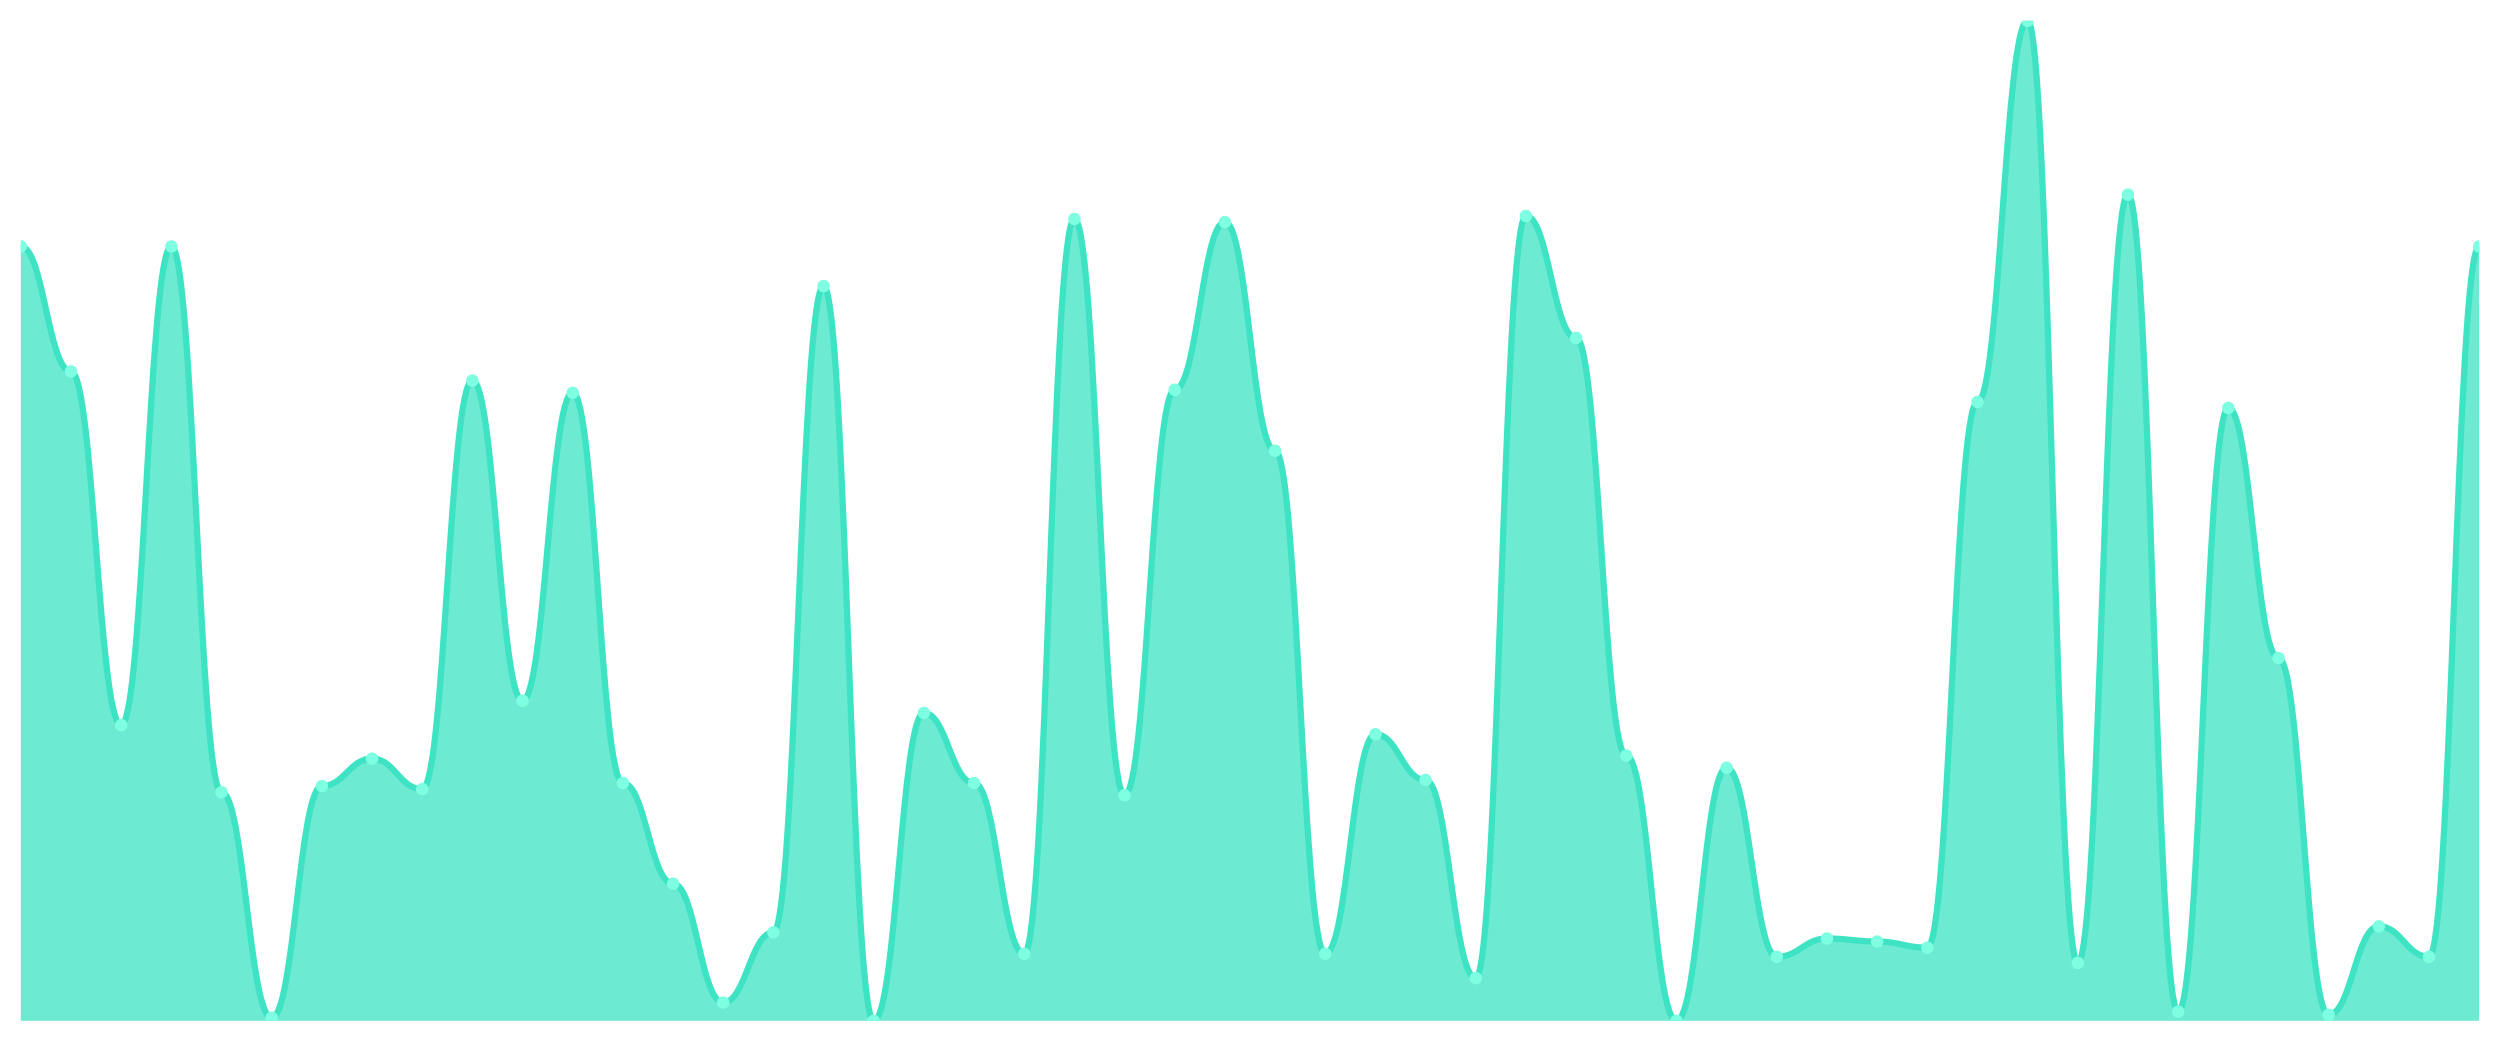
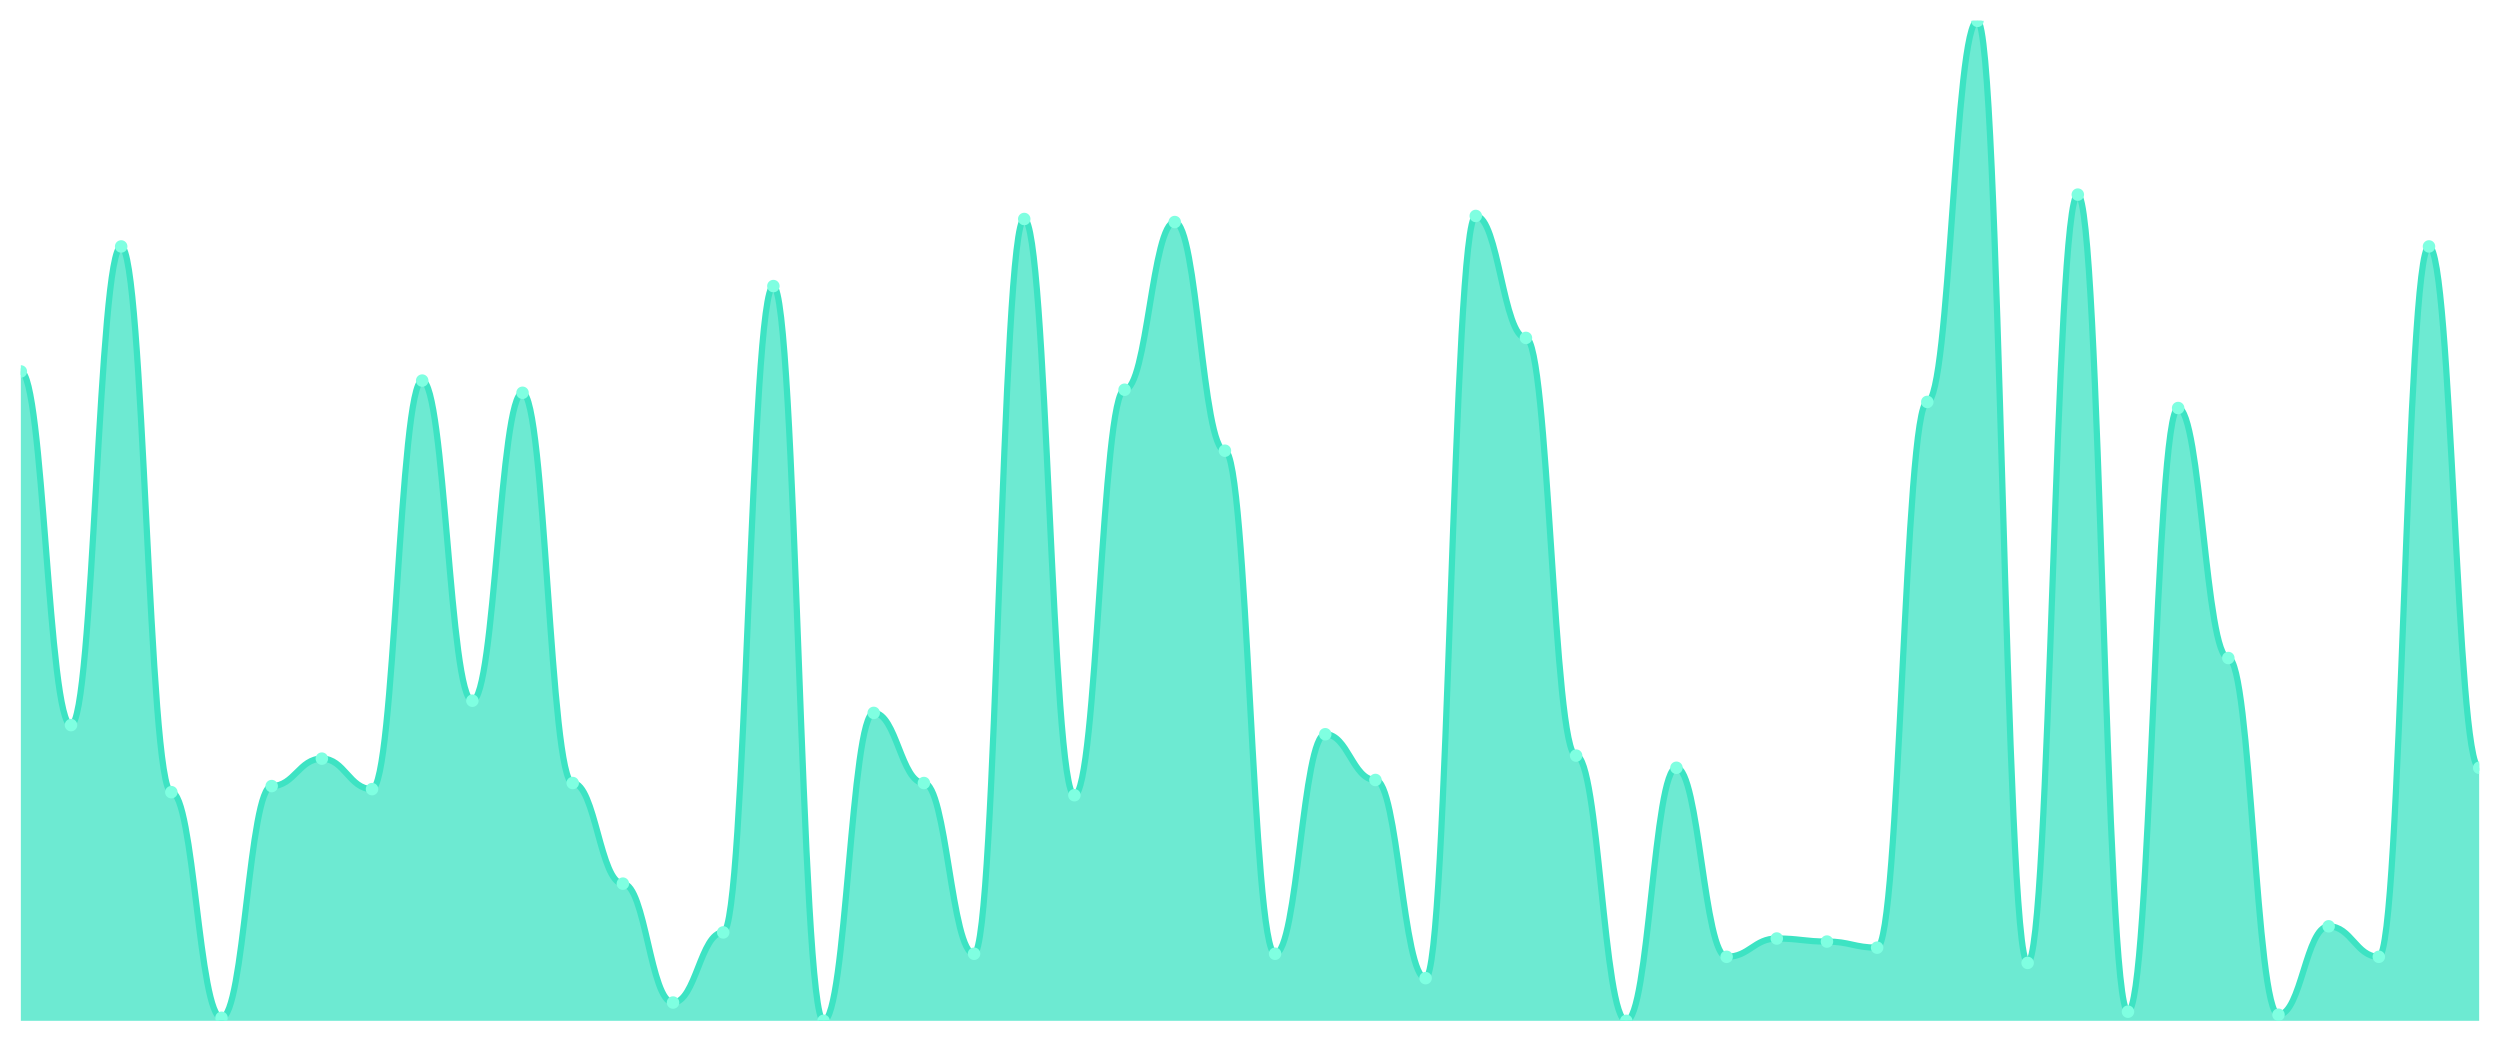
<svg xmlns="http://www.w3.org/2000/svg" viewBox="0 0 1200 500" width="1200" height="500">
  <defs>
    <clipPath id="c">
      <rect x="10" y="10" width="1180" height="480" />
    </clipPath>
  </defs>
  <rect width="1200" height="500" fill="none" />
  <g clip-path="url(#c)">
-     <path d="M 10,490 L 10,118.293 C 20.837,118.293 23.245,178.293 34.082,178.293 C 44.918,178.293 47.327,348.049 58.163,348.049 C 69,348.049 71.408,118.293 82.245,118.293 C 93.082,118.293 95.49,380.244 106.327,380.244 C 117.163,380.244 119.571,488.537 130.408,488.537 C 141.245,488.537 143.653,377.317 154.49,377.317 C 165.327,377.317 167.735,364.146 178.571,364.146 C 189.408,364.146 191.816,378.78 202.653,378.78 C 213.49,378.78 215.898,182.683 226.735,182.683 C 237.571,182.683 239.98,336.341 250.816,336.341 C 261.653,336.341 264.061,188.537 274.898,188.537 C 285.735,188.537 288.143,375.854 298.98,375.854 C 309.816,375.854 312.224,424.146 323.061,424.146 C 333.898,424.146 336.306,481.22 347.143,481.22 C 357.98,481.22 360.388,447.561 371.224,447.561 C 382.061,447.561 384.469,137.317 395.306,137.317 C 406.143,137.317 408.551,490 419.388,490 C 430.224,490 432.633,342.195 443.469,342.195 C 454.306,342.195 456.714,375.854 467.551,375.854 C 478.388,375.854 480.796,457.805 491.633,457.805 C 502.469,457.805 504.878,105.122 515.714,105.122 C 526.551,105.122 528.959,381.707 539.796,381.707 C 550.633,381.707 553.041,187.073 563.878,187.073 C 574.714,187.073 577.122,106.585 587.959,106.585 C 598.796,106.585 601.204,216.341 612.041,216.341 C 622.878,216.341 625.286,457.805 636.122,457.805 C 646.959,457.805 649.367,352.439 660.204,352.439 C 671.041,352.439 673.449,374.39 684.286,374.39 C 695.122,374.39 697.531,469.512 708.367,469.512 C 719.204,469.512 721.612,103.659 732.449,103.659 C 743.286,103.659 745.694,162.195 756.531,162.195 C 767.367,162.195 769.776,362.683 780.612,362.683 C 791.449,362.683 793.857,490 804.694,490 C 815.531,490 817.939,368.537 828.776,368.537 C 839.612,368.537 842.02,459.268 852.857,459.268 C 863.694,459.268 866.102,450.488 876.939,450.488 C 887.776,450.488 890.184,451.951 901.02,451.951 C 911.857,451.951 914.265,454.878 925.102,454.878 C 935.939,454.878 938.347,192.927 949.184,192.927 C 960.02,192.927 962.429,10 973.265,10 C 984.102,10 986.51,462.195 997.347,462.195 C 1008.184,462.195 1010.592,93.415 1021.429,93.415 C 1032.265,93.415 1034.673,485.61 1045.51,485.61 C 1056.347,485.61 1058.755,195.854 1069.592,195.854 C 1080.429,195.854 1082.837,315.854 1093.673,315.854 C 1104.51,315.854 1106.918,487.073 1117.755,487.073 C 1128.592,487.073 1131,444.634 1141.837,444.634 C 1152.673,444.634 1155.082,459.268 1165.918,459.268 C 1176.755,459.268 1179.163,118.293 1190,118.293 L 1190,490 Z" fill="rgba(61,227,195,0.75)" />
-     <path d="M 10,118.293 C 20.837,118.293 23.245,178.293 34.082,178.293 C 44.918,178.293 47.327,348.049 58.163,348.049 C 69,348.049 71.408,118.293 82.245,118.293 C 93.082,118.293 95.49,380.244 106.327,380.244 C 117.163,380.244 119.571,488.537 130.408,488.537 C 141.245,488.537 143.653,377.317 154.49,377.317 C 165.327,377.317 167.735,364.146 178.571,364.146 C 189.408,364.146 191.816,378.78 202.653,378.78 C 213.49,378.78 215.898,182.683 226.735,182.683 C 237.571,182.683 239.98,336.341 250.816,336.341 C 261.653,336.341 264.061,188.537 274.898,188.537 C 285.735,188.537 288.143,375.854 298.98,375.854 C 309.816,375.854 312.224,424.146 323.061,424.146 C 333.898,424.146 336.306,481.22 347.143,481.22 C 357.98,481.22 360.388,447.561 371.224,447.561 C 382.061,447.561 384.469,137.317 395.306,137.317 C 406.143,137.317 408.551,490 419.388,490 C 430.224,490 432.633,342.195 443.469,342.195 C 454.306,342.195 456.714,375.854 467.551,375.854 C 478.388,375.854 480.796,457.805 491.633,457.805 C 502.469,457.805 504.878,105.122 515.714,105.122 C 526.551,105.122 528.959,381.707 539.796,381.707 C 550.633,381.707 553.041,187.073 563.878,187.073 C 574.714,187.073 577.122,106.585 587.959,106.585 C 598.796,106.585 601.204,216.341 612.041,216.341 C 622.878,216.341 625.286,457.805 636.122,457.805 C 646.959,457.805 649.367,352.439 660.204,352.439 C 671.041,352.439 673.449,374.39 684.286,374.39 C 695.122,374.39 697.531,469.512 708.367,469.512 C 719.204,469.512 721.612,103.659 732.449,103.659 C 743.286,103.659 745.694,162.195 756.531,162.195 C 767.367,162.195 769.776,362.683 780.612,362.683 C 791.449,362.683 793.857,490 804.694,490 C 815.531,490 817.939,368.537 828.776,368.537 C 839.612,368.537 842.02,459.268 852.857,459.268 C 863.694,459.268 866.102,450.488 876.939,450.488 C 887.776,450.488 890.184,451.951 901.02,451.951 C 911.857,451.951 914.265,454.878 925.102,454.878 C 935.939,454.878 938.347,192.927 949.184,192.927 C 960.02,192.927 962.429,10 973.265,10 C 984.102,10 986.51,462.195 997.347,462.195 C 1008.184,462.195 1010.592,93.415 1021.429,93.415 C 1032.265,93.415 1034.673,485.61 1045.51,485.61 C 1056.347,485.61 1058.755,195.854 1069.592,195.854 C 1080.429,195.854 1082.837,315.854 1093.673,315.854 C 1104.51,315.854 1106.918,487.073 1117.755,487.073 C 1128.592,487.073 1131,444.634 1141.837,444.634 C 1152.673,444.634 1155.082,459.268 1165.918,459.268 C 1176.755,459.268 1179.163,118.293 1190,118.293" fill="none" stroke="#3de3c3" stroke-width="3" stroke-linecap="round" stroke-linejoin="round" />
-     <circle cx="10" cy="118.293" r="3" fill="#7fffe1" />
-     <circle cx="34.082" cy="178.293" r="3" fill="#7fffe1" />
-     <circle cx="58.163" cy="348.049" r="3" fill="#7fffe1" />
-     <circle cx="82.245" cy="118.293" r="3" fill="#7fffe1" />
-     <circle cx="106.327" cy="380.244" r="3" fill="#7fffe1" />
-     <circle cx="130.408" cy="488.537" r="3" fill="#7fffe1" />
-     <circle cx="154.49" cy="377.317" r="3" fill="#7fffe1" />
-     <circle cx="178.571" cy="364.146" r="3" fill="#7fffe1" />
-     <circle cx="202.653" cy="378.78" r="3" fill="#7fffe1" />
-     <circle cx="226.735" cy="182.683" r="3" fill="#7fffe1" />
-     <circle cx="250.816" cy="336.341" r="3" fill="#7fffe1" />
-     <circle cx="274.898" cy="188.537" r="3" fill="#7fffe1" />
-     <circle cx="298.98" cy="375.854" r="3" fill="#7fffe1" />
-     <circle cx="323.061" cy="424.146" r="3" fill="#7fffe1" />
-     <circle cx="347.143" cy="481.22" r="3" fill="#7fffe1" />
-     <circle cx="371.224" cy="447.561" r="3" fill="#7fffe1" />
-     <circle cx="395.306" cy="137.317" r="3" fill="#7fffe1" />
-     <circle cx="419.388" cy="490" r="3" fill="#7fffe1" />
-     <circle cx="443.469" cy="342.195" r="3" fill="#7fffe1" />
-     <circle cx="467.551" cy="375.854" r="3" fill="#7fffe1" />
-     <circle cx="491.633" cy="457.805" r="3" fill="#7fffe1" />
-     <circle cx="515.714" cy="105.122" r="3" fill="#7fffe1" />
-     <circle cx="539.796" cy="381.707" r="3" fill="#7fffe1" />
-     <circle cx="563.878" cy="187.073" r="3" fill="#7fffe1" />
-     <circle cx="587.959" cy="106.585" r="3" fill="#7fffe1" />
-     <circle cx="612.041" cy="216.341" r="3" fill="#7fffe1" />
-     <circle cx="636.122" cy="457.805" r="3" fill="#7fffe1" />
-     <circle cx="660.204" cy="352.439" r="3" fill="#7fffe1" />
-     <circle cx="684.286" cy="374.39" r="3" fill="#7fffe1" />
-     <circle cx="708.367" cy="469.512" r="3" fill="#7fffe1" />
-     <circle cx="732.449" cy="103.659" r="3" fill="#7fffe1" />
-     <circle cx="756.531" cy="162.195" r="3" fill="#7fffe1" />
-     <circle cx="780.612" cy="362.683" r="3" fill="#7fffe1" />
-     <circle cx="804.694" cy="490" r="3" fill="#7fffe1" />
-     <circle cx="828.776" cy="368.537" r="3" fill="#7fffe1" />
-     <circle cx="852.857" cy="459.268" r="3" fill="#7fffe1" />
-     <circle cx="876.939" cy="450.488" r="3" fill="#7fffe1" />
-     <circle cx="901.02" cy="451.951" r="3" fill="#7fffe1" />
-     <circle cx="925.102" cy="454.878" r="3" fill="#7fffe1" />
-     <circle cx="949.184" cy="192.927" r="3" fill="#7fffe1" />
-     <circle cx="973.265" cy="10" r="3" fill="#7fffe1" />
-     <circle cx="997.347" cy="462.195" r="3" fill="#7fffe1" />
-     <circle cx="1021.429" cy="93.415" r="3" fill="#7fffe1" />
-     <circle cx="1045.51" cy="485.61" r="3" fill="#7fffe1" />
-     <circle cx="1069.592" cy="195.854" r="3" fill="#7fffe1" />
-     <circle cx="1093.673" cy="315.854" r="3" fill="#7fffe1" />
-     <circle cx="1117.755" cy="487.073" r="3" fill="#7fffe1" />
-     <circle cx="1141.837" cy="444.634" r="3" fill="#7fffe1" />
-     <circle cx="1165.918" cy="459.268" r="3" fill="#7fffe1" />
-     <circle cx="1190" cy="118.293" r="3" fill="#7fffe1" />
+     <path d="M 10,490 L 10,178.293 C 20.837,178.293 23.245,348.049 34.082,348.049 C 44.918,348.049 47.327,118.293 58.163,118.293 C 69,118.293 71.408,380.244 82.245,380.244 C 93.082,380.244 95.49,488.537 106.327,488.537 C 117.163,488.537 119.571,377.317 130.408,377.317 C 141.245,377.317 143.653,364.146 154.49,364.146 C 165.327,364.146 167.735,378.78 178.571,378.78 C 189.408,378.78 191.816,182.683 202.653,182.683 C 213.49,182.683 215.898,336.341 226.735,336.341 C 237.571,336.341 239.98,188.537 250.816,188.537 C 261.653,188.537 264.061,375.854 274.898,375.854 C 285.735,375.854 288.143,424.146 298.98,424.146 C 309.816,424.146 312.224,481.22 323.061,481.22 C 333.898,481.22 336.306,447.561 347.143,447.561 C 357.98,447.561 360.388,137.317 371.224,137.317 C 382.061,137.317 384.469,490 395.306,490 C 406.143,490 408.551,342.195 419.388,342.195 C 430.224,342.195 432.633,375.854 443.469,375.854 C 454.306,375.854 456.714,457.805 467.551,457.805 C 478.388,457.805 480.796,105.122 491.633,105.122 C 502.469,105.122 504.878,381.707 515.714,381.707 C 526.551,381.707 528.959,187.073 539.796,187.073 C 550.633,187.073 553.041,106.585 563.878,106.585 C 574.714,106.585 577.122,216.341 587.959,216.341 C 598.796,216.341 601.204,457.805 612.041,457.805 C 622.878,457.805 625.286,352.439 636.122,352.439 C 646.959,352.439 649.367,374.39 660.204,374.39 C 671.041,374.39 673.449,469.512 684.286,469.512 C 695.122,469.512 697.531,103.659 708.367,103.659 C 719.204,103.659 721.612,162.195 732.449,162.195 C 743.286,162.195 745.694,362.683 756.531,362.683 C 767.367,362.683 769.776,490 780.612,490 C 791.449,490 793.857,368.537 804.694,368.537 C 815.531,368.537 817.939,459.268 828.776,459.268 C 839.612,459.268 842.02,450.488 852.857,450.488 C 863.694,450.488 866.102,451.951 876.939,451.951 C 887.776,451.951 890.184,454.878 901.02,454.878 C 911.857,454.878 914.265,192.927 925.102,192.927 C 935.939,192.927 938.347,10 949.184,10 C 960.02,10 962.429,462.195 973.265,462.195 C 984.102,462.195 986.51,93.415 997.347,93.415 C 1008.184,93.415 1010.592,485.61 1021.429,485.61 C 1032.265,485.61 1034.673,195.854 1045.51,195.854 C 1056.347,195.854 1058.755,315.854 1069.592,315.854 C 1080.429,315.854 1082.837,487.073 1093.673,487.073 C 1104.51,487.073 1106.918,444.634 1117.755,444.634 C 1128.592,444.634 1131,459.268 1141.837,459.268 C 1152.673,459.268 1155.082,118.293 1165.918,118.293 C 1176.755,118.293 1179.163,368.537 1190,368.537 L 1190,490 Z" fill="rgba(61,227,195,0.75)" />
+     <path d="M 10,178.293 C 20.837,178.293 23.245,348.049 34.082,348.049 C 44.918,348.049 47.327,118.293 58.163,118.293 C 69,118.293 71.408,380.244 82.245,380.244 C 93.082,380.244 95.49,488.537 106.327,488.537 C 117.163,488.537 119.571,377.317 130.408,377.317 C 141.245,377.317 143.653,364.146 154.49,364.146 C 165.327,364.146 167.735,378.78 178.571,378.78 C 189.408,378.78 191.816,182.683 202.653,182.683 C 213.49,182.683 215.898,336.341 226.735,336.341 C 237.571,336.341 239.98,188.537 250.816,188.537 C 261.653,188.537 264.061,375.854 274.898,375.854 C 285.735,375.854 288.143,424.146 298.98,424.146 C 309.816,424.146 312.224,481.22 323.061,481.22 C 333.898,481.22 336.306,447.561 347.143,447.561 C 357.98,447.561 360.388,137.317 371.224,137.317 C 382.061,137.317 384.469,490 395.306,490 C 406.143,490 408.551,342.195 419.388,342.195 C 430.224,342.195 432.633,375.854 443.469,375.854 C 454.306,375.854 456.714,457.805 467.551,457.805 C 478.388,457.805 480.796,105.122 491.633,105.122 C 502.469,105.122 504.878,381.707 515.714,381.707 C 526.551,381.707 528.959,187.073 539.796,187.073 C 550.633,187.073 553.041,106.585 563.878,106.585 C 574.714,106.585 577.122,216.341 587.959,216.341 C 598.796,216.341 601.204,457.805 612.041,457.805 C 622.878,457.805 625.286,352.439 636.122,352.439 C 646.959,352.439 649.367,374.39 660.204,374.39 C 671.041,374.39 673.449,469.512 684.286,469.512 C 695.122,469.512 697.531,103.659 708.367,103.659 C 719.204,103.659 721.612,162.195 732.449,162.195 C 743.286,162.195 745.694,362.683 756.531,362.683 C 767.367,362.683 769.776,490 780.612,490 C 791.449,490 793.857,368.537 804.694,368.537 C 815.531,368.537 817.939,459.268 828.776,459.268 C 839.612,459.268 842.02,450.488 852.857,450.488 C 863.694,450.488 866.102,451.951 876.939,451.951 C 887.776,451.951 890.184,454.878 901.02,454.878 C 911.857,454.878 914.265,192.927 925.102,192.927 C 935.939,192.927 938.347,10 949.184,10 C 960.02,10 962.429,462.195 973.265,462.195 C 984.102,462.195 986.51,93.415 997.347,93.415 C 1008.184,93.415 1010.592,485.61 1021.429,485.61 C 1032.265,485.61 1034.673,195.854 1045.51,195.854 C 1056.347,195.854 1058.755,315.854 1069.592,315.854 C 1080.429,315.854 1082.837,487.073 1093.673,487.073 C 1104.51,487.073 1106.918,444.634 1117.755,444.634 C 1128.592,444.634 1131,459.268 1141.837,459.268 C 1152.673,459.268 1155.082,118.293 1165.918,118.293 C 1176.755,118.293 1179.163,368.537 1190,368.537" fill="none" stroke="#3de3c3" stroke-width="3" stroke-linecap="round" stroke-linejoin="round" />
+     <circle cx="10" cy="178.293" r="3" fill="#7fffe1" />
+     <circle cx="34.082" cy="348.049" r="3" fill="#7fffe1" />
+     <circle cx="58.163" cy="118.293" r="3" fill="#7fffe1" />
+     <circle cx="82.245" cy="380.244" r="3" fill="#7fffe1" />
+     <circle cx="106.327" cy="488.537" r="3" fill="#7fffe1" />
+     <circle cx="130.408" cy="377.317" r="3" fill="#7fffe1" />
+     <circle cx="154.49" cy="364.146" r="3" fill="#7fffe1" />
+     <circle cx="178.571" cy="378.78" r="3" fill="#7fffe1" />
+     <circle cx="202.653" cy="182.683" r="3" fill="#7fffe1" />
+     <circle cx="226.735" cy="336.341" r="3" fill="#7fffe1" />
+     <circle cx="250.816" cy="188.537" r="3" fill="#7fffe1" />
+     <circle cx="274.898" cy="375.854" r="3" fill="#7fffe1" />
+     <circle cx="298.98" cy="424.146" r="3" fill="#7fffe1" />
+     <circle cx="323.061" cy="481.22" r="3" fill="#7fffe1" />
+     <circle cx="347.143" cy="447.561" r="3" fill="#7fffe1" />
+     <circle cx="371.224" cy="137.317" r="3" fill="#7fffe1" />
+     <circle cx="395.306" cy="490" r="3" fill="#7fffe1" />
+     <circle cx="419.388" cy="342.195" r="3" fill="#7fffe1" />
+     <circle cx="443.469" cy="375.854" r="3" fill="#7fffe1" />
+     <circle cx="467.551" cy="457.805" r="3" fill="#7fffe1" />
+     <circle cx="491.633" cy="105.122" r="3" fill="#7fffe1" />
+     <circle cx="515.714" cy="381.707" r="3" fill="#7fffe1" />
+     <circle cx="539.796" cy="187.073" r="3" fill="#7fffe1" />
+     <circle cx="563.878" cy="106.585" r="3" fill="#7fffe1" />
+     <circle cx="587.959" cy="216.341" r="3" fill="#7fffe1" />
+     <circle cx="612.041" cy="457.805" r="3" fill="#7fffe1" />
+     <circle cx="636.122" cy="352.439" r="3" fill="#7fffe1" />
+     <circle cx="660.204" cy="374.39" r="3" fill="#7fffe1" />
+     <circle cx="684.286" cy="469.512" r="3" fill="#7fffe1" />
+     <circle cx="708.367" cy="103.659" r="3" fill="#7fffe1" />
+     <circle cx="732.449" cy="162.195" r="3" fill="#7fffe1" />
+     <circle cx="756.531" cy="362.683" r="3" fill="#7fffe1" />
+     <circle cx="780.612" cy="490" r="3" fill="#7fffe1" />
+     <circle cx="804.694" cy="368.537" r="3" fill="#7fffe1" />
+     <circle cx="828.776" cy="459.268" r="3" fill="#7fffe1" />
+     <circle cx="852.857" cy="450.488" r="3" fill="#7fffe1" />
+     <circle cx="876.939" cy="451.951" r="3" fill="#7fffe1" />
+     <circle cx="901.02" cy="454.878" r="3" fill="#7fffe1" />
+     <circle cx="925.102" cy="192.927" r="3" fill="#7fffe1" />
+     <circle cx="949.184" cy="10" r="3" fill="#7fffe1" />
+     <circle cx="973.265" cy="462.195" r="3" fill="#7fffe1" />
+     <circle cx="997.347" cy="93.415" r="3" fill="#7fffe1" />
+     <circle cx="1021.429" cy="485.61" r="3" fill="#7fffe1" />
+     <circle cx="1045.51" cy="195.854" r="3" fill="#7fffe1" />
+     <circle cx="1069.592" cy="315.854" r="3" fill="#7fffe1" />
+     <circle cx="1093.673" cy="487.073" r="3" fill="#7fffe1" />
+     <circle cx="1117.755" cy="444.634" r="3" fill="#7fffe1" />
+     <circle cx="1141.837" cy="459.268" r="3" fill="#7fffe1" />
+     <circle cx="1165.918" cy="118.293" r="3" fill="#7fffe1" />
+     <circle cx="1190" cy="368.537" r="3" fill="#7fffe1" />
  </g>
</svg>
